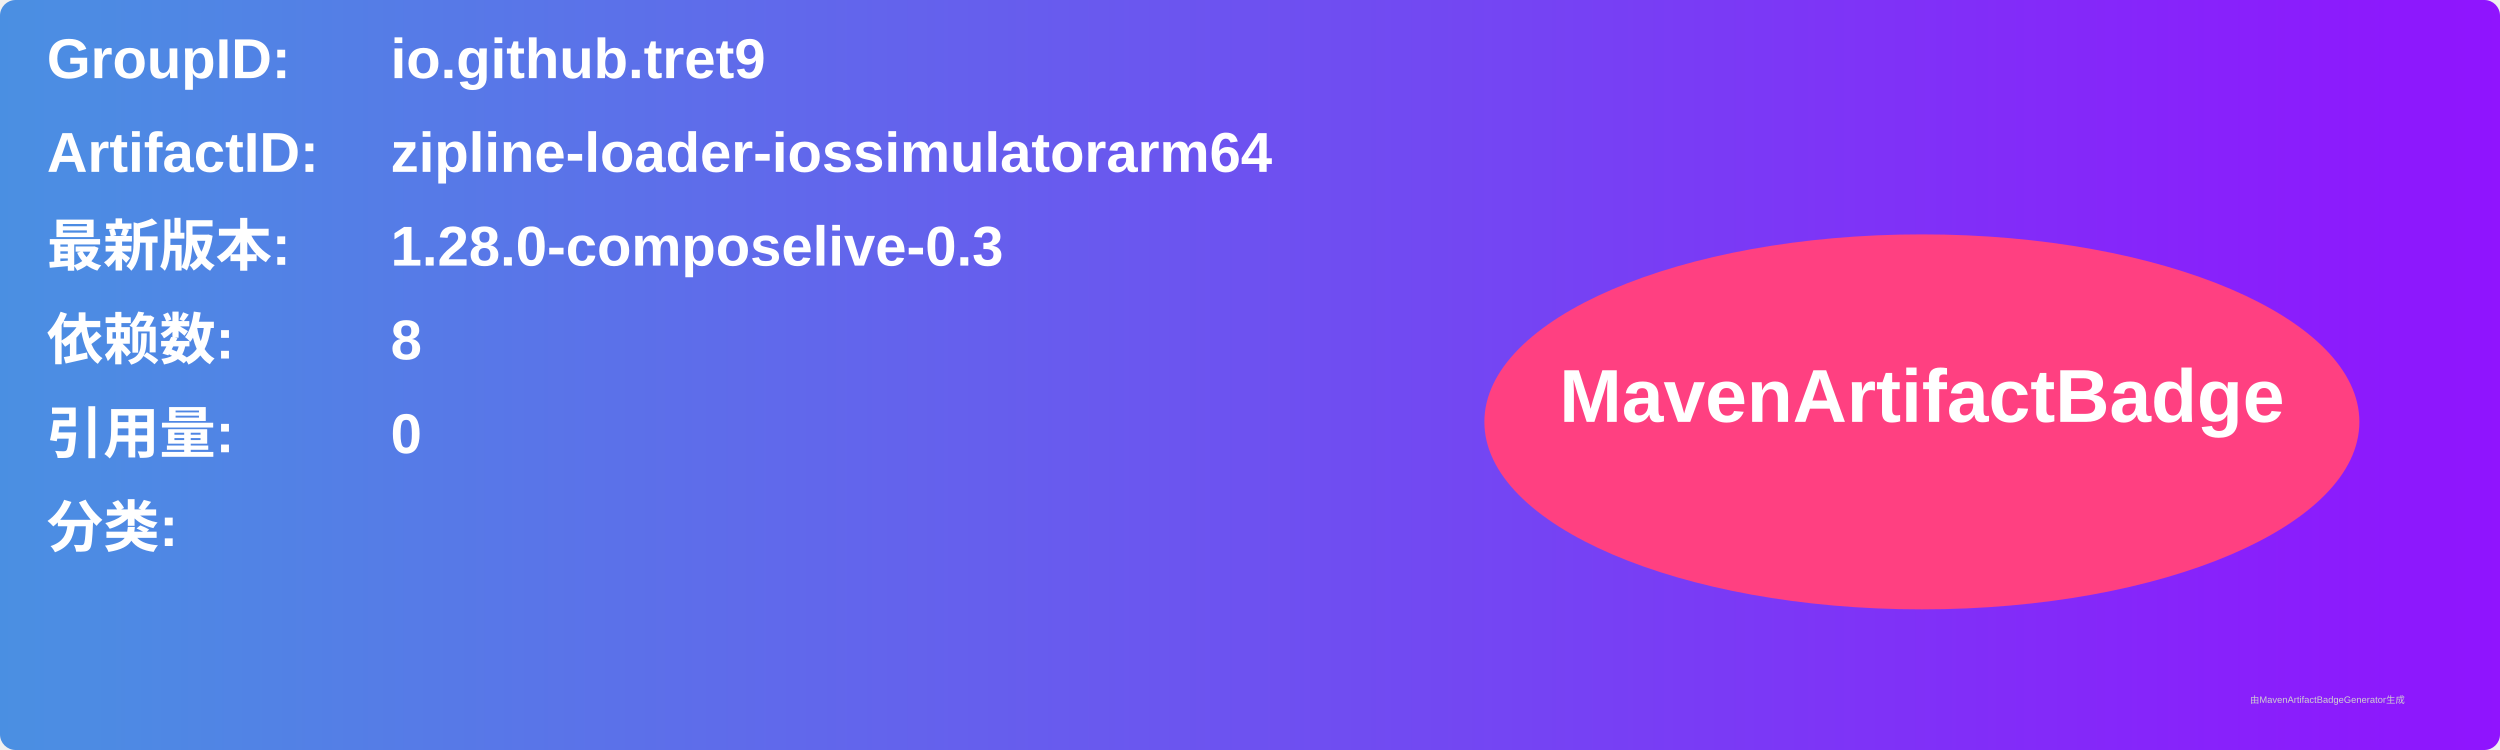
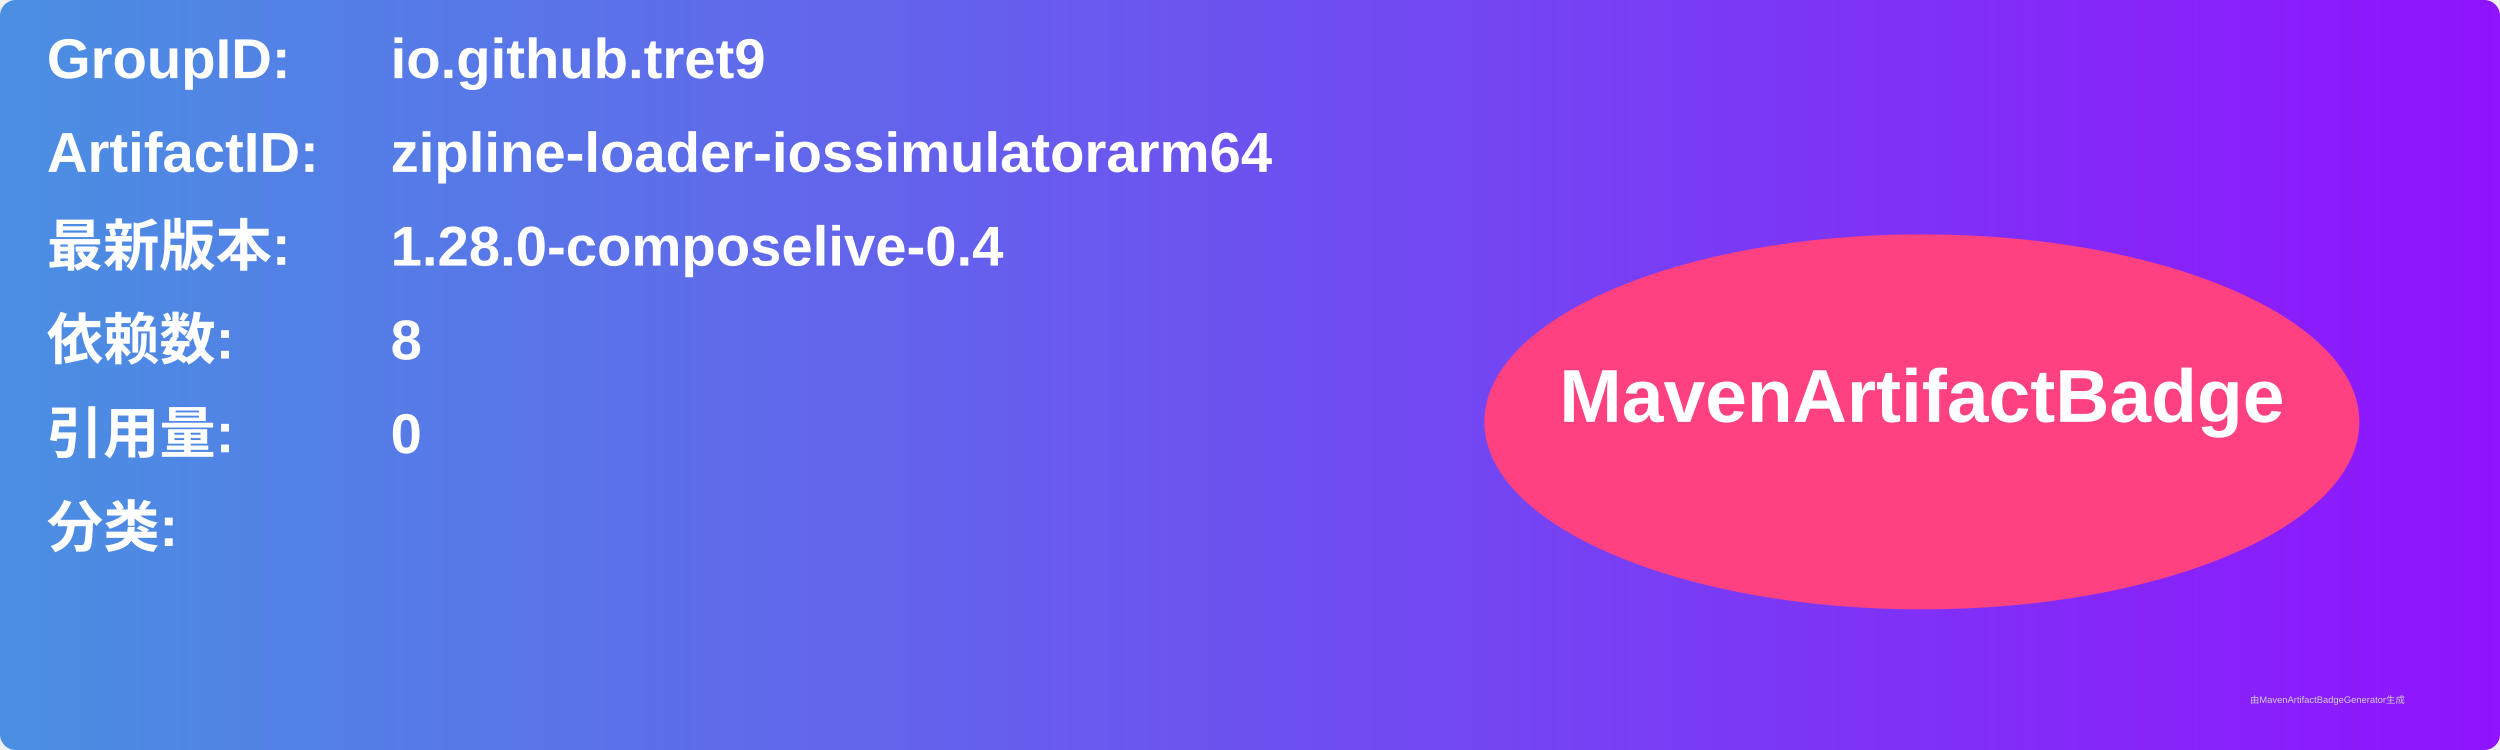
<svg xmlns="http://www.w3.org/2000/svg" width="800" height="240" viewBox="0 0 800 240">
  <linearGradient id="grad" x1="0%" y1="0%" x2="100%" y2="0%">
    <stop offset="0%" stop-color="#4a90e2" />
    <stop offset="100%" stop-color="#9013fe" />
  </linearGradient>
  <rect width="100%" height="100%" rx="5" ry="5" fill="url(#grad)" />
  <g transform="translate(15, 15)">
    <text x="0" y="10" font-family="Arial" font-size="18" fill="white" font-weight="bold" width="260">GroupID:</text>
    <text x="110" y="10" font-family="Arial" font-size="18" fill="white" font-weight="bold" width="460">io.github.tret9</text>
    <text x="0" y="40" font-family="Arial" font-size="18" fill="white" font-weight="bold" width="260">ArtifactID:</text>
    <text x="110" y="40" font-family="Arial" font-size="18" fill="white" font-weight="bold" width="460">zipline-loader-iossimulatorarm64</text>
    <text x="0" y="70" font-family="Arial" font-size="18" fill="white" font-weight="bold">最新版本:</text>
    <text x="110" y="70" font-family="Arial" font-size="18" fill="white" font-weight="bold">
-       <tspan font-weight="bold">1.28.0-composelive-0.3</tspan>
+       <tspan font-weight="bold">1.28.0-composelive-0.4</tspan>
    </text>
    <text x="0" y="100" font-family="Arial" font-size="18" fill="white" font-weight="bold">依赖数: </text>
    <text x="110" y="100" font-family="Arial" font-size="18" fill="white">
      <tspan font-weight="bold">8</tspan>
    </text>
    <text x="0" y="130" font-family="Arial" font-size="18" fill="white" font-weight="bold">引用量: </text>
    <text x="110" y="130" font-family="Arial" font-size="18" fill="white">
      <tspan font-weight="bold">0</tspan>
    </text>
    <text x="0" y="160" font-family="Arial" font-size="18" fill="white" font-weight="bold">分类:</text>
    <text x="10" y="190" font-family="Arial" font-size="10" fill="white">
      <tspan font-weight="bold" />
    </text>
    <ellipse cx="600" cy="120" rx="140" ry="60" fill="#ff4081" />
    <text x="600" y="120" text-anchor="middle" font-family="Arial" font-size="24" fill="white" font-weight="bold">MavenArtifactBadge</text>
  </g>
  <text x="720" y="225" font-family="Arial" font-size="3" fill="#d0d0d0">由MavenArtifactBadgeGenerator生成</text>
</svg>
